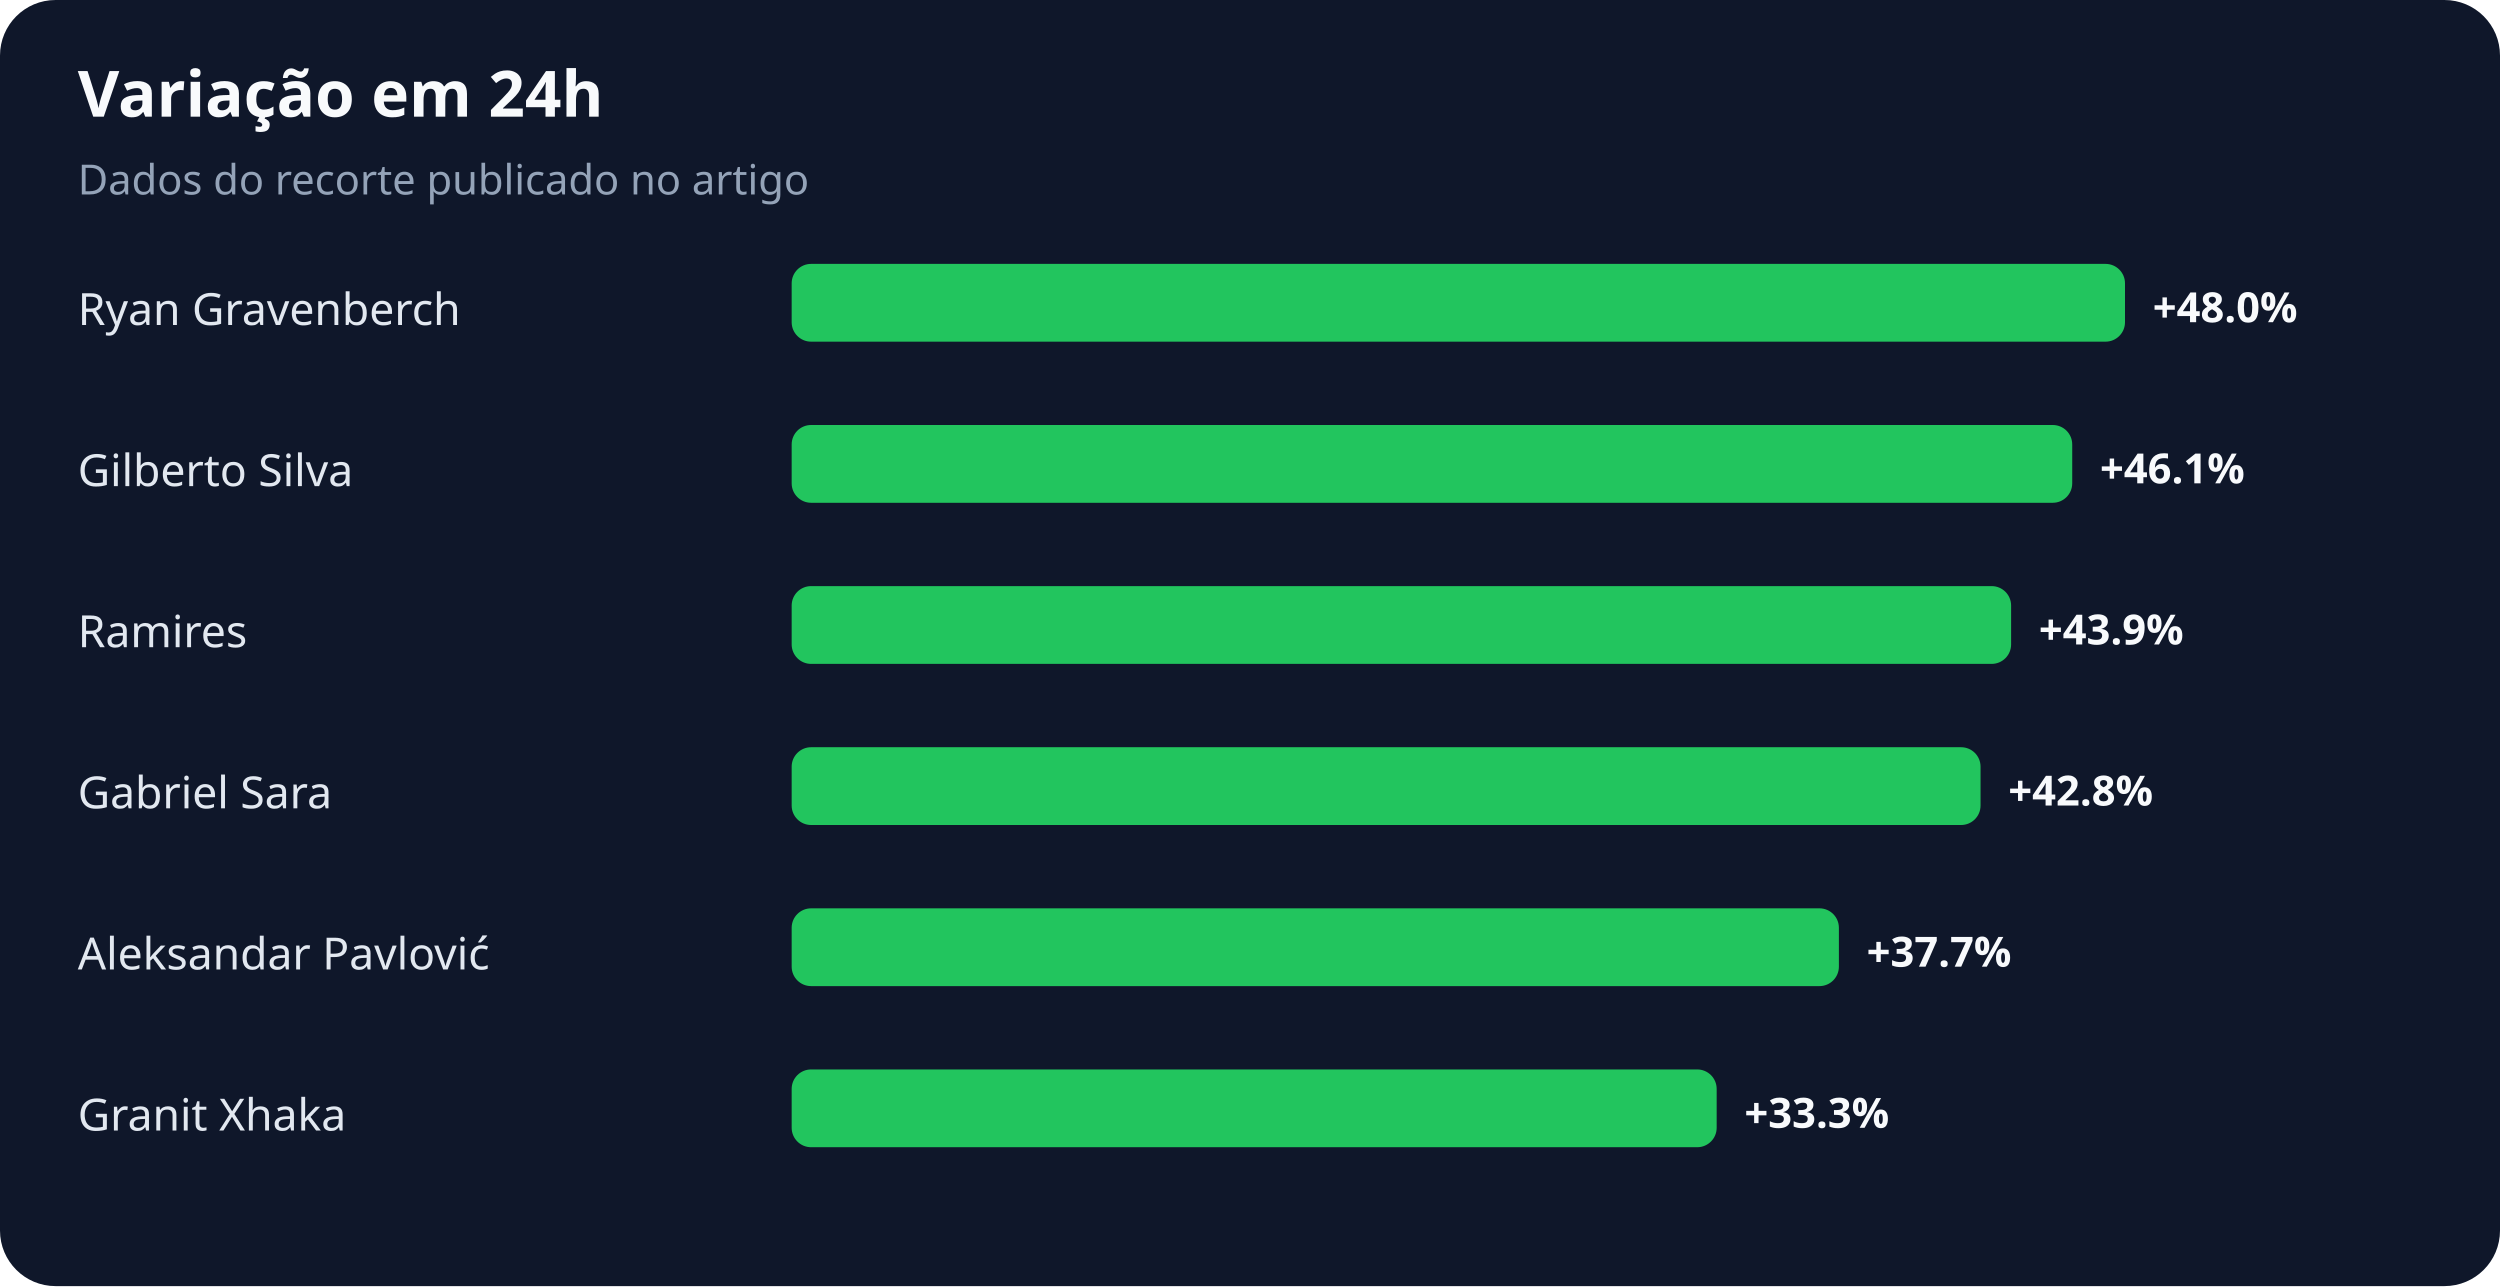
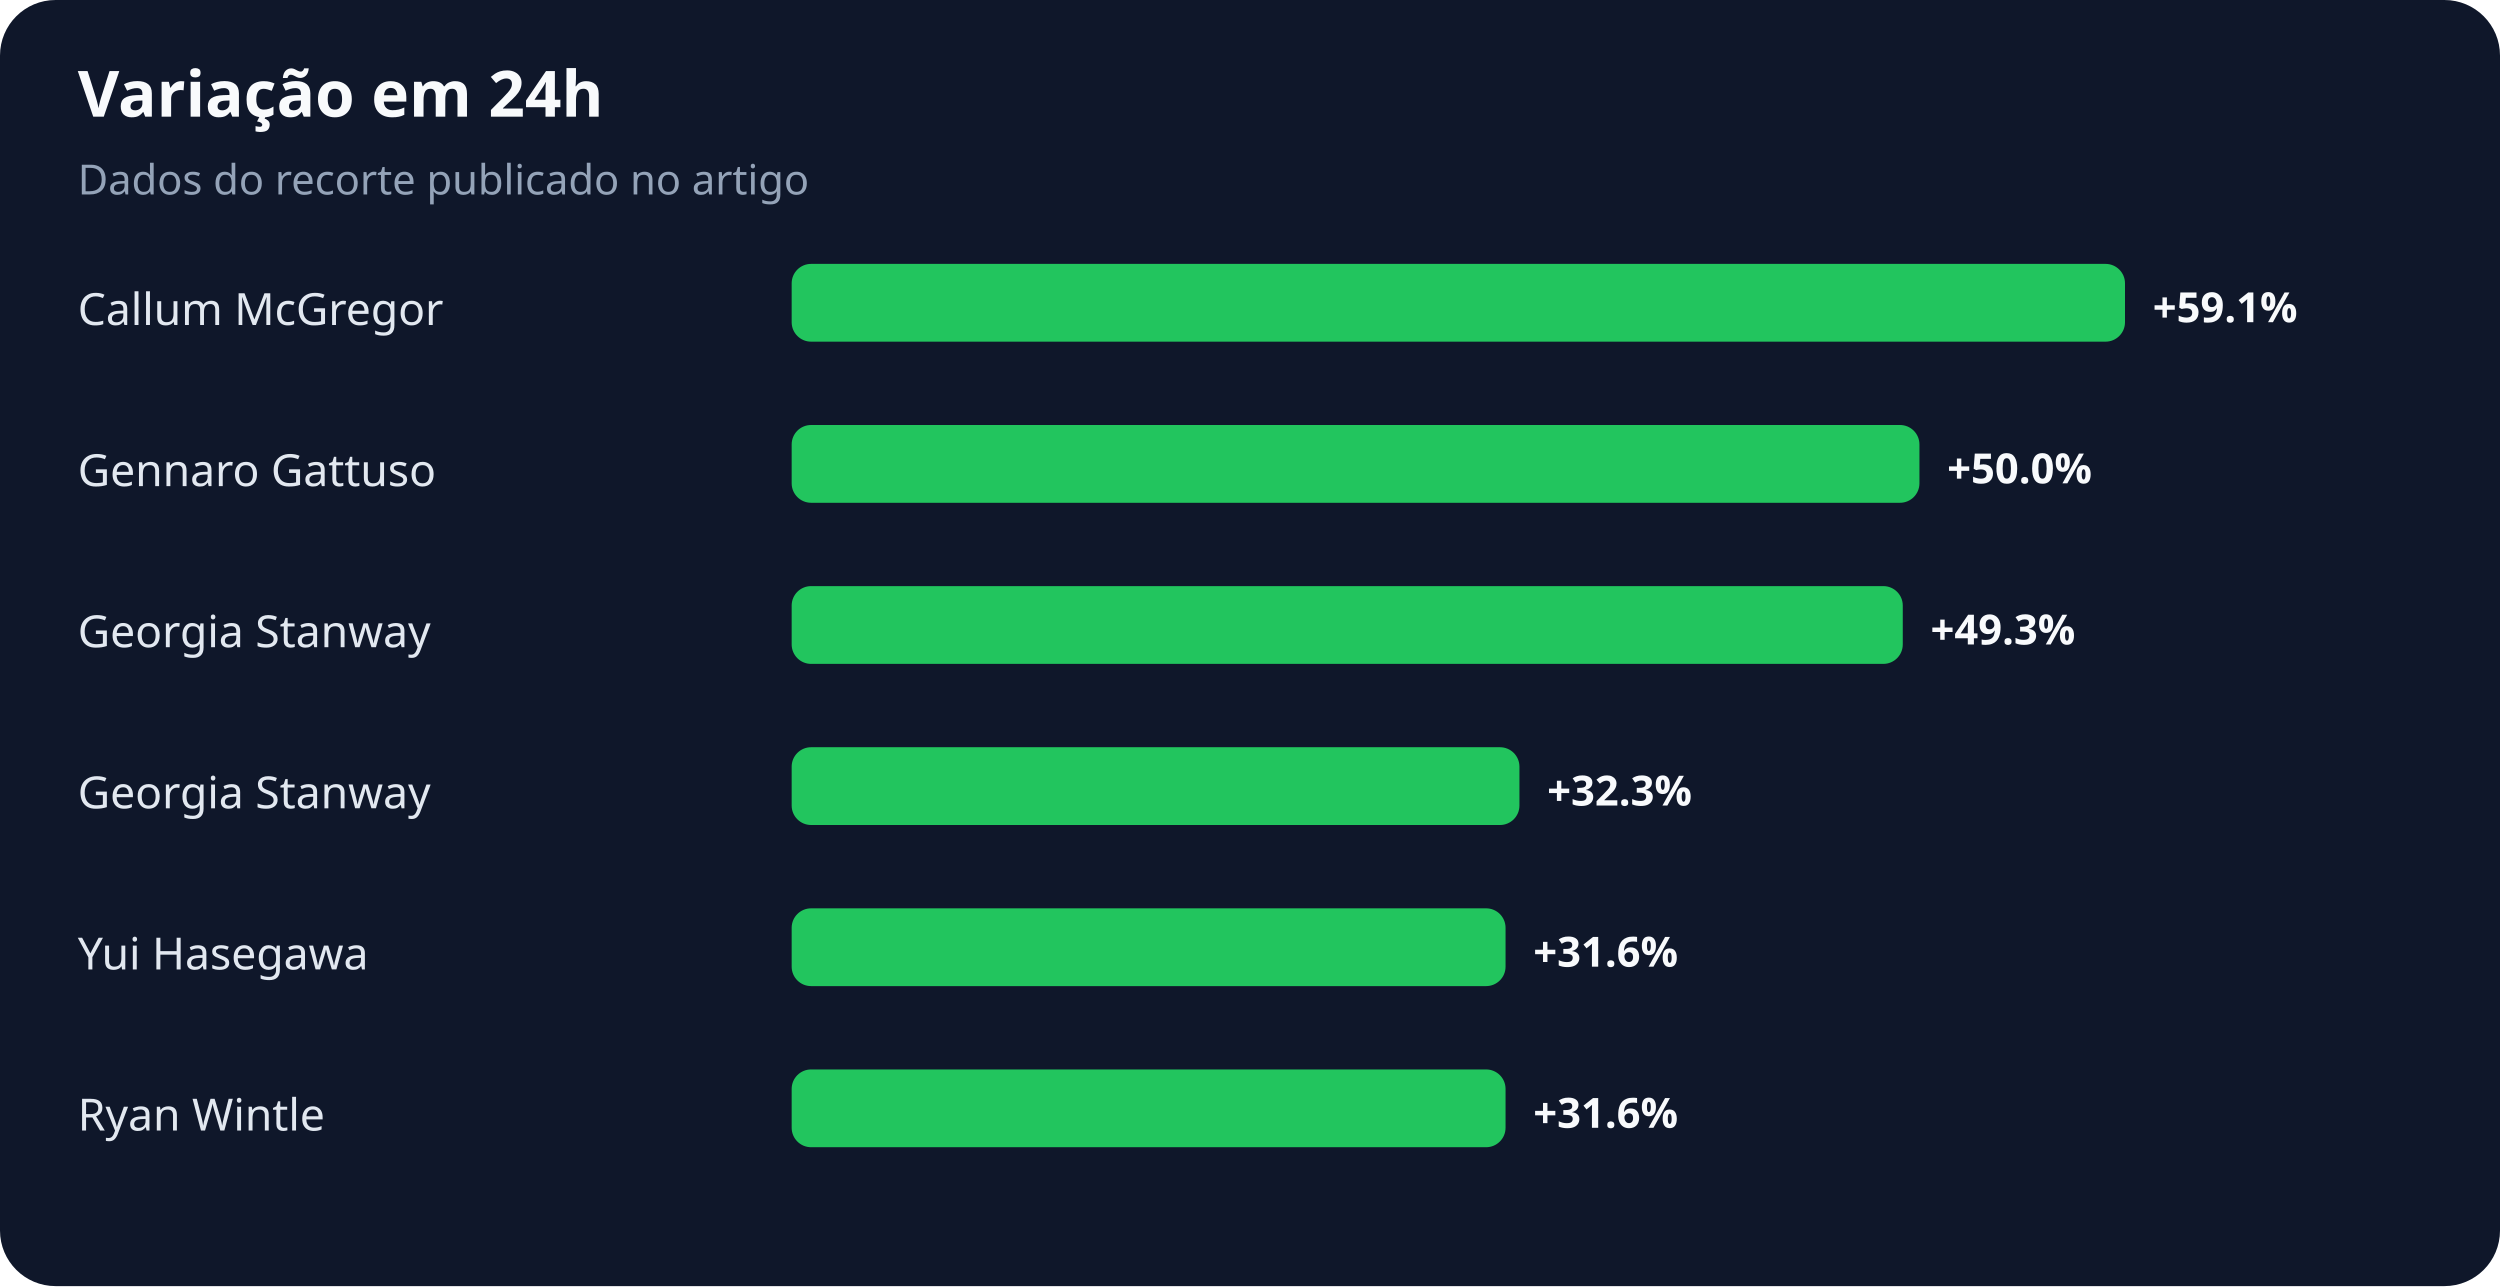
<svg xmlns="http://www.w3.org/2000/svg" width="900" height="463" viewBox="0 0 900 463" role="img" aria-labelledby="title desc">
  <rect width="100%" height="100%" rx="20" fill="#0f172a" />
  <text x="28" y="42" fill="#f8fafc" font-family="system-ui,sans-serif" font-size="23" font-weight="700">Variação em 24h</text>
  <text x="28" y="70" fill="#94a3b8" font-family="system-ui,sans-serif" font-size="15">Dados do recorte publicado no artigo</text>
-   <text x="28" y="117" fill="#e2e8f0" font-family="system-ui,sans-serif" font-size="16">Ryan Gravenberch</text>
+   <text x="28" y="117" fill="#e2e8f0" font-family="system-ui,sans-serif" font-size="16">Callum McGregor</text>
  <rect x="285" y="95" width="480" height="28" rx="7" fill="#22c55e" />
-   <text x="775" y="116" fill="#f8fafc" font-family="system-ui,sans-serif" font-size="15" font-weight="700">+48.0%</text>
-   <text x="28" y="175" fill="#e2e8f0" font-family="system-ui,sans-serif" font-size="16">Gilberto Silva</text>
-   <rect x="285" y="153" width="461" height="28" rx="7" fill="#22c55e" />
-   <text x="756" y="174" fill="#f8fafc" font-family="system-ui,sans-serif" font-size="15" font-weight="700">+46.1%</text>
-   <text x="28" y="233" fill="#e2e8f0" font-family="system-ui,sans-serif" font-size="16">Ramires</text>
-   <rect x="285" y="211" width="439" height="28" rx="7" fill="#22c55e" />
-   <text x="734" y="232" fill="#f8fafc" font-family="system-ui,sans-serif" font-size="15" font-weight="700">+43.9%</text>
-   <text x="28" y="291" fill="#e2e8f0" font-family="system-ui,sans-serif" font-size="16">Gabriel Sara</text>
-   <rect x="285" y="269" width="428" height="28" rx="7" fill="#22c55e" />
-   <text x="723" y="290" fill="#f8fafc" font-family="system-ui,sans-serif" font-size="15" font-weight="700">+42.8%</text>
-   <text x="28" y="349" fill="#e2e8f0" font-family="system-ui,sans-serif" font-size="16">Aleksandar Pavlović</text>
-   <rect x="285" y="327" width="377" height="28" rx="7" fill="#22c55e" />
-   <text x="672" y="348" fill="#f8fafc" font-family="system-ui,sans-serif" font-size="15" font-weight="700">+37.7%</text>
-   <text x="28" y="407" fill="#e2e8f0" font-family="system-ui,sans-serif" font-size="16">Granit Xhaka</text>
-   <rect x="285" y="385" width="333" height="28" rx="7" fill="#22c55e" />
-   <text x="628" y="406" fill="#f8fafc" font-family="system-ui,sans-serif" font-size="15" font-weight="700">+33.3%</text>
+   <text x="775" y="116" fill="#f8fafc" font-family="system-ui,sans-serif" font-size="15" font-weight="700">+59.1%</text>
+   <text x="28" y="175" fill="#e2e8f0" font-family="system-ui,sans-serif" font-size="16">Gennaro Gattuso</text>
+   <rect x="285" y="153" width="406" height="28" rx="7" fill="#22c55e" />
+   <text x="701" y="174" fill="#f8fafc" font-family="system-ui,sans-serif" font-size="15" font-weight="700">+50.0%</text>
+   <text x="28" y="233" fill="#e2e8f0" font-family="system-ui,sans-serif" font-size="16">Georgia Stanway</text>
+   <rect x="285" y="211" width="400" height="28" rx="7" fill="#22c55e" />
+   <text x="695" y="232" fill="#f8fafc" font-family="system-ui,sans-serif" font-size="15" font-weight="700">+49.3%</text>
+   <text x="28" y="291" fill="#e2e8f0" font-family="system-ui,sans-serif" font-size="16">Georgia Stanway</text>
+   <rect x="285" y="269" width="262" height="28" rx="7" fill="#22c55e" />
+   <text x="557" y="290" fill="#f8fafc" font-family="system-ui,sans-serif" font-size="15" font-weight="700">+32.3%</text>
+   <text x="28" y="349" fill="#e2e8f0" font-family="system-ui,sans-serif" font-size="16">Yui Hasegawa</text>
+   <rect x="285" y="327" width="257" height="28" rx="7" fill="#22c55e" />
+   <text x="552" y="348" fill="#f8fafc" font-family="system-ui,sans-serif" font-size="15" font-weight="700">+31.6%</text>
+   <text x="28" y="407" fill="#e2e8f0" font-family="system-ui,sans-serif" font-size="16">Ryan Wintle</text>
+   <rect x="285" y="385" width="257" height="28" rx="7" fill="#22c55e" />
+   <text x="552" y="406" fill="#f8fafc" font-family="system-ui,sans-serif" font-size="15" font-weight="700">+31.6%</text>
</svg>
